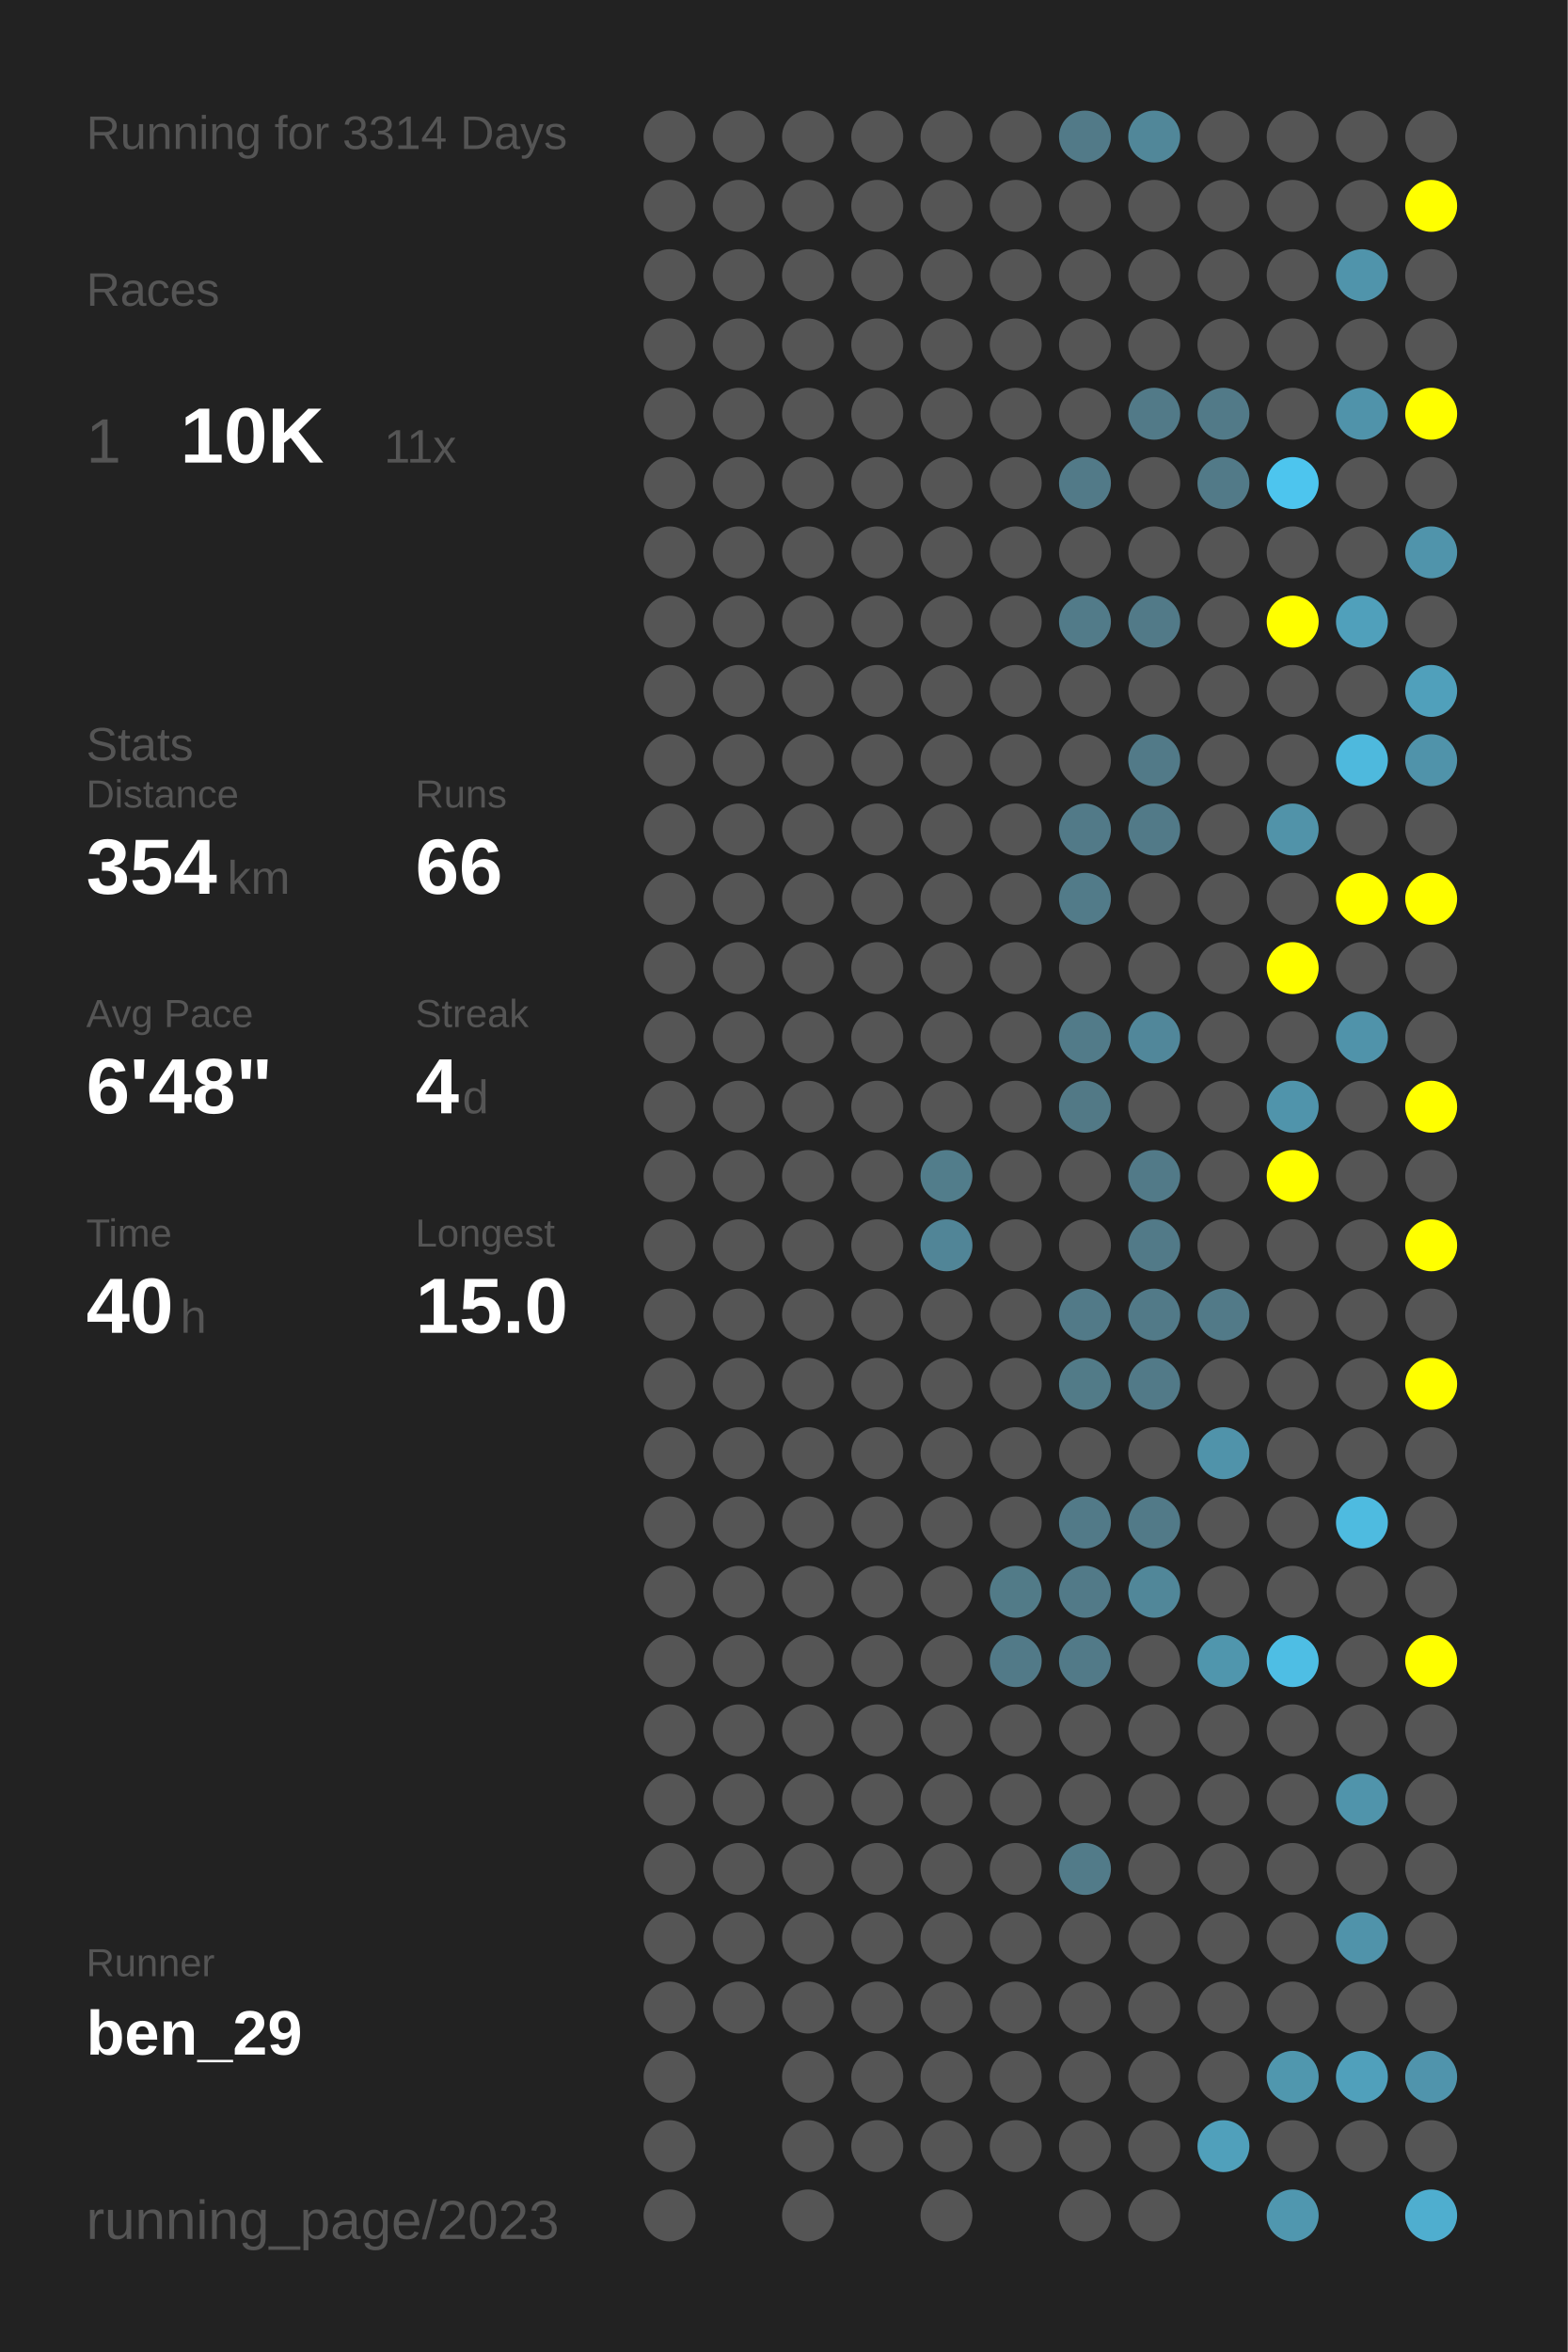
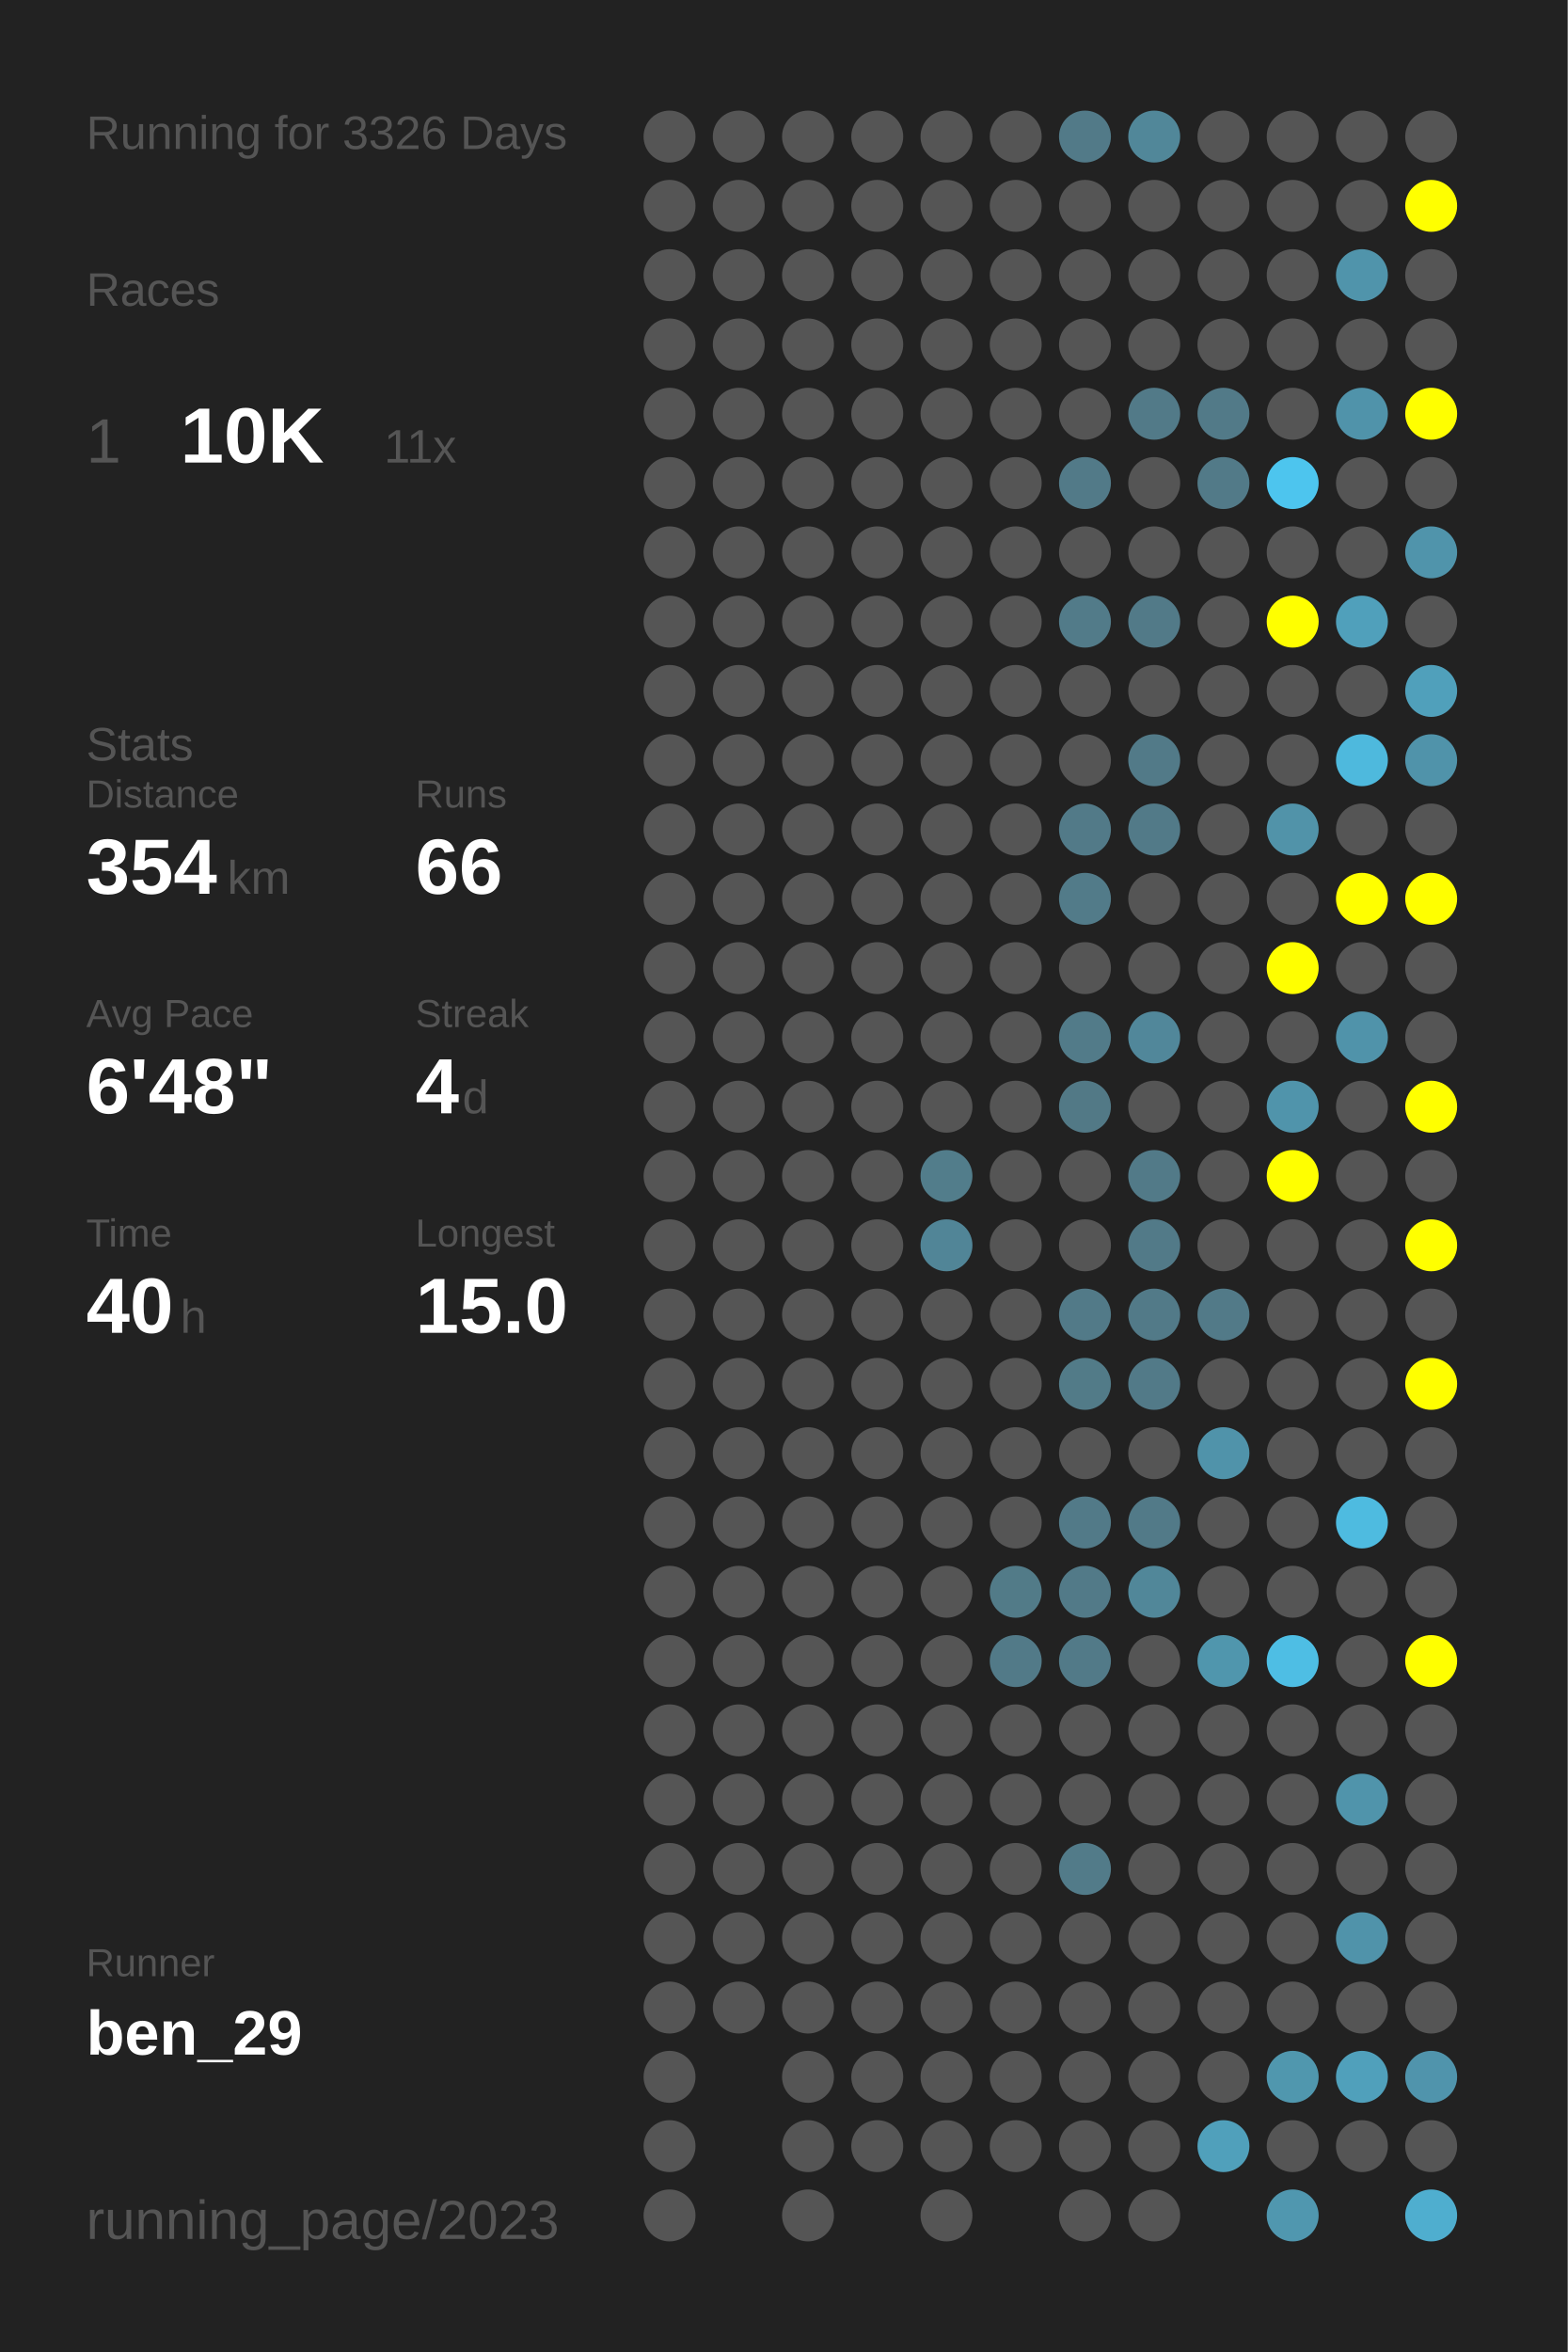
<svg xmlns="http://www.w3.org/2000/svg" baseProfile="full" height="300mm" version="1.1" viewBox="0,0,200,300" width="200mm">
  <defs />
  <rect fill="#222222" height="300" width="200" x="0" y="0" />
-   <text fill="#555555" style="font-size:6px; font-family:Arial;" x="11" y="19">Running for 3314 Days</text>
+   <text fill="#555555" style="font-size:6px; font-family:Arial;" x="11" y="19">Running for 3326 Days</text>
  <text fill="#555555" style="font-size:6px; font-family:Arial;" x="11" y="39">Races</text>
  <text fill="#555555" style="font-size:8px; font-family:Arial;" x="11" y="59">1</text>
  <text fill="#FFFFFF" style="font-size:10px; font-family:Arial; font-weight:bold;" x="23" y="59">10K</text>
  <text fill="#555555" style="font-size:6px; font-family:Arial;" x="49" y="59">11x</text>
  <text fill="#555555" style="font-size:6px; font-family:Arial;" x="11" y="97">Stats</text>
  <text fill="#555555" style="font-size:5px; font-family:Arial;" x="11" y="103">Distance</text>
  <text fill="#FFFFFF" style="font-size:10px; font-family:Arial; font-weight:bold;" x="11" y="114">354</text>
  <text fill="#555555" style="font-size:6px; font-family:Arial;" x="29" y="114">km</text>
  <text fill="#555555" style="font-size:5px; font-family:Arial;" x="53" y="103">Runs</text>
  <text fill="#FFFFFF" style="font-size:10px; font-family:Arial; font-weight:bold;" x="53" y="114">66</text>
  <text fill="#555555" style="font-size:5px; font-family:Arial;" x="11" y="131">Avg Pace</text>
  <text fill="#FFFFFF" style="font-size:10px; font-family:Arial; font-weight:bold;" x="11" y="142">6'48"</text>
  <text fill="#555555" style="font-size:5px; font-family:Arial;" x="53" y="131">Streak</text>
  <text fill="#FFFFFF" style="font-size:10px; font-family:Arial; font-weight:bold;" x="53" y="142">4</text>
  <text fill="#555555" style="font-size:6px; font-family:Arial;" x="59" y="142">d</text>
  <text fill="#555555" style="font-size:5px; font-family:Arial;" x="11" y="159">Time</text>
  <text fill="#FFFFFF" style="font-size:10px; font-family:Arial; font-weight:bold;" x="11" y="170">40</text>
  <text fill="#555555" style="font-size:6px; font-family:Arial;" x="23" y="170">h</text>
  <text fill="#555555" style="font-size:5px; font-family:Arial;" x="53" y="159">Longest</text>
  <text fill="#FFFFFF" style="font-size:10px; font-family:Arial; font-weight:bold;" x="53" y="170">15.0</text>
  <text fill="#555555" style="font-size:5px; font-family:Arial;" x="11" y="252.065">Runner</text>
  <text fill="#FFFFFF" style="font-size:8px; font-family:Arial; font-weight:bold;" x="11" y="262.065">ben_29</text>
  <text fill="#555555" style="font-size:7px; font-family:Arial;" x="11" y="285.581">running_page/2023</text>
  <circle cx="85.417" cy="17.419" fill="#555555" r="3.312" />
  <circle cx="85.417" cy="26.258" fill="#555555" r="3.312" />
  <circle cx="85.417" cy="35.097" fill="#555555" r="3.312" />
  <circle cx="85.417" cy="43.935" fill="#555555" r="3.312" />
  <circle cx="85.417" cy="52.774" fill="#555555" r="3.312" />
  <circle cx="85.417" cy="61.613" fill="#555555" r="3.312" />
  <circle cx="85.417" cy="70.452" fill="#555555" r="3.312" />
  <circle cx="85.417" cy="79.29" fill="#555555" r="3.312" />
  <circle cx="85.417" cy="88.129" fill="#555555" r="3.312" />
  <circle cx="85.417" cy="96.968" fill="#555555" r="3.312" />
  <circle cx="85.417" cy="105.806" fill="#555555" r="3.312" />
  <circle cx="85.417" cy="114.645" fill="#555555" r="3.312" />
  <circle cx="85.417" cy="123.484" fill="#555555" r="3.312" />
  <circle cx="85.417" cy="132.323" fill="#555555" r="3.312" />
  <circle cx="85.417" cy="141.161" fill="#555555" r="3.312" />
  <circle cx="85.417" cy="150" fill="#555555" r="3.312" />
  <circle cx="85.417" cy="158.839" fill="#555555" r="3.312" />
  <circle cx="85.417" cy="167.677" fill="#555555" r="3.312" />
  <circle cx="85.417" cy="176.516" fill="#555555" r="3.312" />
  <circle cx="85.417" cy="185.355" fill="#555555" r="3.312" />
  <circle cx="85.417" cy="194.194" fill="#555555" r="3.312" />
  <circle cx="85.417" cy="203.032" fill="#555555" r="3.312" />
  <circle cx="85.417" cy="211.871" fill="#555555" r="3.312" />
  <circle cx="85.417" cy="220.71" fill="#555555" r="3.312" />
  <circle cx="85.417" cy="229.548" fill="#555555" r="3.312" />
  <circle cx="85.417" cy="238.387" fill="#555555" r="3.312" />
  <circle cx="85.417" cy="247.226" fill="#555555" r="3.312" />
  <circle cx="85.417" cy="256.065" fill="#555555" r="3.312" />
  <circle cx="85.417" cy="264.903" fill="#555555" r="3.312" />
  <circle cx="85.417" cy="273.742" fill="#555555" r="3.312" />
  <circle cx="85.417" cy="282.581" fill="#555555" r="3.312" />
  <circle cx="94.25" cy="17.419" fill="#555555" r="3.312" />
  <circle cx="94.25" cy="26.258" fill="#555555" r="3.312" />
  <circle cx="94.25" cy="35.097" fill="#555555" r="3.312" />
  <circle cx="94.25" cy="43.935" fill="#555555" r="3.312" />
  <circle cx="94.25" cy="52.774" fill="#555555" r="3.312" />
  <circle cx="94.25" cy="61.613" fill="#555555" r="3.312" />
  <circle cx="94.25" cy="70.452" fill="#555555" r="3.312" />
  <circle cx="94.25" cy="79.29" fill="#555555" r="3.312" />
  <circle cx="94.25" cy="88.129" fill="#555555" r="3.312" />
  <circle cx="94.25" cy="96.968" fill="#555555" r="3.312" />
  <circle cx="94.25" cy="105.806" fill="#555555" r="3.312" />
  <circle cx="94.25" cy="114.645" fill="#555555" r="3.312" />
  <circle cx="94.25" cy="123.484" fill="#555555" r="3.312" />
  <circle cx="94.25" cy="132.323" fill="#555555" r="3.312" />
  <circle cx="94.25" cy="141.161" fill="#555555" r="3.312" />
  <circle cx="94.25" cy="150" fill="#555555" r="3.312" />
  <circle cx="94.25" cy="158.839" fill="#555555" r="3.312" />
  <circle cx="94.25" cy="167.677" fill="#555555" r="3.312" />
  <circle cx="94.25" cy="176.516" fill="#555555" r="3.312" />
  <circle cx="94.25" cy="185.355" fill="#555555" r="3.312" />
  <circle cx="94.25" cy="194.194" fill="#555555" r="3.312" />
  <circle cx="94.25" cy="203.032" fill="#555555" r="3.312" />
  <circle cx="94.25" cy="211.871" fill="#555555" r="3.312" />
  <circle cx="94.25" cy="220.71" fill="#555555" r="3.312" />
  <circle cx="94.25" cy="229.548" fill="#555555" r="3.312" />
  <circle cx="94.25" cy="238.387" fill="#555555" r="3.312" />
  <circle cx="94.25" cy="247.226" fill="#555555" r="3.312" />
  <circle cx="94.25" cy="256.065" fill="#555555" r="3.312" />
  <circle cx="103.083" cy="17.419" fill="#555555" r="3.312" />
  <circle cx="103.083" cy="26.258" fill="#555555" r="3.312" />
  <circle cx="103.083" cy="35.097" fill="#555555" r="3.312" />
  <circle cx="103.083" cy="43.935" fill="#555555" r="3.312" />
  <circle cx="103.083" cy="52.774" fill="#555555" r="3.312" />
  <circle cx="103.083" cy="61.613" fill="#555555" r="3.312" />
  <circle cx="103.083" cy="70.452" fill="#555555" r="3.312" />
  <circle cx="103.083" cy="79.29" fill="#555555" r="3.312" />
  <circle cx="103.083" cy="88.129" fill="#555555" r="3.312" />
  <circle cx="103.083" cy="96.968" fill="#555555" r="3.312" />
  <circle cx="103.083" cy="105.806" fill="#555555" r="3.312" />
  <circle cx="103.083" cy="114.645" fill="#555555" r="3.312" />
  <circle cx="103.083" cy="123.484" fill="#555555" r="3.312" />
  <circle cx="103.083" cy="132.323" fill="#555555" r="3.312" />
  <circle cx="103.083" cy="141.161" fill="#555555" r="3.312" />
  <circle cx="103.083" cy="150" fill="#555555" r="3.312" />
  <circle cx="103.083" cy="158.839" fill="#555555" r="3.312" />
  <circle cx="103.083" cy="167.677" fill="#555555" r="3.312" />
  <circle cx="103.083" cy="176.516" fill="#555555" r="3.312" />
  <circle cx="103.083" cy="185.355" fill="#555555" r="3.312" />
  <circle cx="103.083" cy="194.194" fill="#555555" r="3.312" />
  <circle cx="103.083" cy="203.032" fill="#555555" r="3.312" />
  <circle cx="103.083" cy="211.871" fill="#555555" r="3.312" />
  <circle cx="103.083" cy="220.71" fill="#555555" r="3.312" />
  <circle cx="103.083" cy="229.548" fill="#555555" r="3.312" />
  <circle cx="103.083" cy="238.387" fill="#555555" r="3.312" />
  <circle cx="103.083" cy="247.226" fill="#555555" r="3.312" />
  <circle cx="103.083" cy="256.065" fill="#555555" r="3.312" />
  <circle cx="103.083" cy="264.903" fill="#555555" r="3.312" />
  <circle cx="103.083" cy="273.742" fill="#555555" r="3.312" />
  <circle cx="103.083" cy="282.581" fill="#555555" r="3.312" />
  <circle cx="111.917" cy="17.419" fill="#555555" r="3.312" />
  <circle cx="111.917" cy="26.258" fill="#555555" r="3.312" />
  <circle cx="111.917" cy="35.097" fill="#555555" r="3.312" />
  <circle cx="111.917" cy="43.935" fill="#555555" r="3.312" />
  <circle cx="111.917" cy="52.774" fill="#555555" r="3.312" />
  <circle cx="111.917" cy="61.613" fill="#555555" r="3.312" />
  <circle cx="111.917" cy="70.452" fill="#555555" r="3.312" />
  <circle cx="111.917" cy="79.29" fill="#555555" r="3.312" />
  <circle cx="111.917" cy="88.129" fill="#555555" r="3.312" />
  <circle cx="111.917" cy="96.968" fill="#555555" r="3.312" />
  <circle cx="111.917" cy="105.806" fill="#555555" r="3.312" />
  <circle cx="111.917" cy="114.645" fill="#555555" r="3.312" />
  <circle cx="111.917" cy="123.484" fill="#555555" r="3.312" />
  <circle cx="111.917" cy="132.323" fill="#555555" r="3.312" />
  <circle cx="111.917" cy="141.161" fill="#555555" r="3.312" />
  <circle cx="111.917" cy="150" fill="#555555" r="3.312" />
  <circle cx="111.917" cy="158.839" fill="#555555" r="3.312" />
  <circle cx="111.917" cy="167.677" fill="#555555" r="3.312" />
  <circle cx="111.917" cy="176.516" fill="#555555" r="3.312" />
  <circle cx="111.917" cy="185.355" fill="#555555" r="3.312" />
  <circle cx="111.917" cy="194.194" fill="#555555" r="3.312" />
  <circle cx="111.917" cy="203.032" fill="#555555" r="3.312" />
  <circle cx="111.917" cy="211.871" fill="#555555" r="3.312" />
  <circle cx="111.917" cy="220.71" fill="#555555" r="3.312" />
  <circle cx="111.917" cy="229.548" fill="#555555" r="3.312" />
  <circle cx="111.917" cy="238.387" fill="#555555" r="3.312" />
  <circle cx="111.917" cy="247.226" fill="#555555" r="3.312" />
  <circle cx="111.917" cy="256.065" fill="#555555" r="3.312" />
  <circle cx="111.917" cy="264.903" fill="#555555" r="3.312" />
  <circle cx="111.917" cy="273.742" fill="#555555" r="3.312" />
  <circle cx="120.75" cy="17.419" fill="#555555" r="3.312" />
  <circle cx="120.75" cy="26.258" fill="#555555" r="3.312" />
  <circle cx="120.75" cy="35.097" fill="#555555" r="3.312" />
  <circle cx="120.75" cy="43.935" fill="#555555" r="3.312" />
  <circle cx="120.75" cy="52.774" fill="#555555" r="3.312" />
  <circle cx="120.75" cy="61.613" fill="#555555" r="3.312" />
  <circle cx="120.75" cy="70.452" fill="#555555" r="3.312" />
  <circle cx="120.75" cy="79.29" fill="#555555" r="3.312" />
  <circle cx="120.75" cy="88.129" fill="#555555" r="3.312" />
  <circle cx="120.75" cy="96.968" fill="#555555" r="3.312" />
  <circle cx="120.75" cy="105.806" fill="#555555" r="3.312" />
  <circle cx="120.75" cy="114.645" fill="#555555" r="3.312" />
  <circle cx="120.75" cy="123.484" fill="#555555" r="3.312" />
  <circle cx="120.75" cy="132.323" fill="#555555" r="3.312" />
  <circle cx="120.75" cy="141.161" fill="#555555" r="3.312" />
  <circle cx="120.75" cy="150" fill="#527d8b" r="3.312" />
  <circle cx="120.75" cy="158.839" fill="#518597" r="3.312" />
  <circle cx="120.75" cy="167.677" fill="#555555" r="3.312" />
  <circle cx="120.75" cy="176.516" fill="#555555" r="3.312" />
  <circle cx="120.75" cy="185.355" fill="#555555" r="3.312" />
  <circle cx="120.75" cy="194.194" fill="#555555" r="3.312" />
  <circle cx="120.75" cy="203.032" fill="#555555" r="3.312" />
  <circle cx="120.75" cy="211.871" fill="#555555" r="3.312" />
  <circle cx="120.75" cy="220.71" fill="#555555" r="3.312" />
  <circle cx="120.75" cy="229.548" fill="#555555" r="3.312" />
  <circle cx="120.75" cy="238.387" fill="#555555" r="3.312" />
  <circle cx="120.75" cy="247.226" fill="#555555" r="3.312" />
  <circle cx="120.75" cy="256.065" fill="#555555" r="3.312" />
  <circle cx="120.75" cy="264.903" fill="#555555" r="3.312" />
  <circle cx="120.75" cy="273.742" fill="#555555" r="3.312" />
  <circle cx="120.75" cy="282.581" fill="#555555" r="3.312" />
  <circle cx="129.583" cy="17.419" fill="#555555" r="3.312" />
  <circle cx="129.583" cy="26.258" fill="#555555" r="3.312" />
  <circle cx="129.583" cy="35.097" fill="#555555" r="3.312" />
  <circle cx="129.583" cy="43.935" fill="#555555" r="3.312" />
  <circle cx="129.583" cy="52.774" fill="#555555" r="3.312" />
  <circle cx="129.583" cy="61.613" fill="#555555" r="3.312" />
  <circle cx="129.583" cy="70.452" fill="#555555" r="3.312" />
  <circle cx="129.583" cy="79.29" fill="#555555" r="3.312" />
  <circle cx="129.583" cy="88.129" fill="#555555" r="3.312" />
  <circle cx="129.583" cy="96.968" fill="#555555" r="3.312" />
  <circle cx="129.583" cy="105.806" fill="#555555" r="3.312" />
  <circle cx="129.583" cy="114.645" fill="#555555" r="3.312" />
  <circle cx="129.583" cy="123.484" fill="#555555" r="3.312" />
  <circle cx="129.583" cy="132.323" fill="#555555" r="3.312" />
  <circle cx="129.583" cy="141.161" fill="#555555" r="3.312" />
  <circle cx="129.583" cy="150" fill="#555555" r="3.312" />
  <circle cx="129.583" cy="158.839" fill="#555555" r="3.312" />
  <circle cx="129.583" cy="167.677" fill="#555555" r="3.312" />
  <circle cx="129.583" cy="176.516" fill="#555555" r="3.312" />
  <circle cx="129.583" cy="185.355" fill="#555555" r="3.312" />
  <circle cx="129.583" cy="194.194" fill="#555555" r="3.312" />
  <circle cx="129.583" cy="203.032" fill="#527b88" r="3.312" />
  <circle cx="129.583" cy="211.871" fill="#527a88" r="3.312" />
  <circle cx="129.583" cy="220.71" fill="#555555" r="3.312" />
  <circle cx="129.583" cy="229.548" fill="#555555" r="3.312" />
  <circle cx="129.583" cy="238.387" fill="#555555" r="3.312" />
  <circle cx="129.583" cy="247.226" fill="#555555" r="3.312" />
  <circle cx="129.583" cy="256.065" fill="#555555" r="3.312" />
  <circle cx="129.583" cy="264.903" fill="#555555" r="3.312" />
  <circle cx="129.583" cy="273.742" fill="#555555" r="3.312" />
  <circle cx="138.417" cy="17.419" fill="#527a88" r="3.312" />
  <circle cx="138.417" cy="26.258" fill="#555555" r="3.312" />
  <circle cx="138.417" cy="35.097" fill="#555555" r="3.312" />
  <circle cx="138.417" cy="43.935" fill="#555555" r="3.312" />
  <circle cx="138.417" cy="52.774" fill="#555555" r="3.312" />
  <circle cx="138.417" cy="61.613" fill="#527a88" r="3.312" />
  <circle cx="138.417" cy="70.452" fill="#555555" r="3.312" />
  <circle cx="138.417" cy="79.29" fill="#527b89" r="3.312" />
  <circle cx="138.417" cy="88.129" fill="#555555" r="3.312" />
  <circle cx="138.417" cy="96.968" fill="#555555" r="3.312" />
  <circle cx="138.417" cy="105.806" fill="#527a88" r="3.312" />
  <circle cx="138.417" cy="114.645" fill="#527b89" r="3.312" />
  <circle cx="138.417" cy="123.484" fill="#555555" r="3.312" />
  <circle cx="138.417" cy="132.323" fill="#527b89" r="3.312" />
  <circle cx="138.417" cy="141.161" fill="#527986" r="3.312" />
  <circle cx="138.417" cy="150" fill="#555555" r="3.312" />
  <circle cx="138.417" cy="158.839" fill="#555555" r="3.312" />
  <circle cx="138.417" cy="167.677" fill="#527a88" r="3.312" />
  <circle cx="138.417" cy="176.516" fill="#527b88" r="3.312" />
  <circle cx="138.417" cy="185.355" fill="#555555" r="3.312" />
  <circle cx="138.417" cy="194.194" fill="#527a88" r="3.312" />
  <circle cx="138.417" cy="203.032" fill="#527a88" r="3.312" />
  <circle cx="138.417" cy="211.871" fill="#527a88" r="3.312" />
  <circle cx="138.417" cy="220.71" fill="#555555" r="3.312" />
  <circle cx="138.417" cy="229.548" fill="#555555" r="3.312" />
  <circle cx="138.417" cy="238.387" fill="#527b89" r="3.312" />
  <circle cx="138.417" cy="247.226" fill="#555555" r="3.312" />
  <circle cx="138.417" cy="256.065" fill="#555555" r="3.312" />
  <circle cx="138.417" cy="264.903" fill="#555555" r="3.312" />
  <circle cx="138.417" cy="273.742" fill="#555555" r="3.312" />
  <circle cx="138.417" cy="282.581" fill="#555555" r="3.312" />
  <circle cx="147.25" cy="17.419" fill="#518799" r="3.312" />
  <circle cx="147.25" cy="26.258" fill="#555555" r="3.312" />
  <circle cx="147.25" cy="35.097" fill="#555555" r="3.312" />
  <circle cx="147.25" cy="43.935" fill="#555555" r="3.312" />
  <circle cx="147.25" cy="52.774" fill="#527a88" r="3.312" />
  <circle cx="147.25" cy="61.613" fill="#555555" r="3.312" />
  <circle cx="147.25" cy="70.452" fill="#555555" r="3.312" />
  <circle cx="147.25" cy="79.29" fill="#527a88" r="3.312" />
  <circle cx="147.25" cy="88.129" fill="#555555" r="3.312" />
  <circle cx="147.25" cy="96.968" fill="#527a88" r="3.312" />
  <circle cx="147.25" cy="105.806" fill="#527a88" r="3.312" />
  <circle cx="147.25" cy="114.645" fill="#555555" r="3.312" />
  <circle cx="147.25" cy="123.484" fill="#555555" r="3.312" />
  <circle cx="147.25" cy="132.323" fill="#51879a" r="3.312" />
  <circle cx="147.25" cy="141.161" fill="#555555" r="3.312" />
  <circle cx="147.25" cy="150" fill="#527a88" r="3.312" />
  <circle cx="147.25" cy="158.839" fill="#527a88" r="3.312" />
  <circle cx="147.25" cy="167.677" fill="#527a88" r="3.312" />
  <circle cx="147.25" cy="176.516" fill="#527a88" r="3.312" />
  <circle cx="147.25" cy="185.355" fill="#555555" r="3.312" />
  <circle cx="147.25" cy="194.194" fill="#527a88" r="3.312" />
  <circle cx="147.25" cy="203.032" fill="#518799" r="3.312" />
  <circle cx="147.25" cy="211.871" fill="#555555" r="3.312" />
  <circle cx="147.25" cy="220.71" fill="#555555" r="3.312" />
  <circle cx="147.25" cy="229.548" fill="#555555" r="3.312" />
  <circle cx="147.25" cy="238.387" fill="#555555" r="3.312" />
  <circle cx="147.25" cy="247.226" fill="#555555" r="3.312" />
  <circle cx="147.25" cy="256.065" fill="#555555" r="3.312" />
  <circle cx="147.25" cy="264.903" fill="#555555" r="3.312" />
  <circle cx="147.25" cy="273.742" fill="#555555" r="3.312" />
  <circle cx="147.25" cy="282.581" fill="#555555" r="3.312" />
  <circle cx="156.083" cy="17.419" fill="#555555" r="3.312" />
  <circle cx="156.083" cy="26.258" fill="#555555" r="3.312" />
  <circle cx="156.083" cy="35.097" fill="#555555" r="3.312" />
  <circle cx="156.083" cy="43.935" fill="#555555" r="3.312" />
  <circle cx="156.083" cy="52.774" fill="#527a88" r="3.312" />
  <circle cx="156.083" cy="61.613" fill="#527a88" r="3.312" />
  <circle cx="156.083" cy="70.452" fill="#555555" r="3.312" />
  <circle cx="156.083" cy="79.29" fill="#555555" r="3.312" />
  <circle cx="156.083" cy="88.129" fill="#555555" r="3.312" />
  <circle cx="156.083" cy="96.968" fill="#555555" r="3.312" />
  <circle cx="156.083" cy="105.806" fill="#555555" r="3.312" />
  <circle cx="156.083" cy="114.645" fill="#555555" r="3.312" />
  <circle cx="156.083" cy="123.484" fill="#555555" r="3.312" />
  <circle cx="156.083" cy="132.323" fill="#555555" r="3.312" />
  <circle cx="156.083" cy="141.161" fill="#555555" r="3.312" />
  <circle cx="156.083" cy="150" fill="#555555" r="3.312" />
  <circle cx="156.083" cy="158.839" fill="#555555" r="3.312" />
  <circle cx="156.083" cy="167.677" fill="#527a88" r="3.312" />
  <circle cx="156.083" cy="176.516" fill="#555555" r="3.312" />
  <circle cx="156.083" cy="185.355" fill="#5093aa" r="3.312" />
  <circle cx="156.083" cy="194.194" fill="#555555" r="3.312" />
  <circle cx="156.083" cy="203.032" fill="#555555" r="3.312" />
  <circle cx="156.083" cy="211.871" fill="#5096ad" r="3.312" />
  <circle cx="156.083" cy="220.71" fill="#555555" r="3.312" />
  <circle cx="156.083" cy="229.548" fill="#555555" r="3.312" />
  <circle cx="156.083" cy="238.387" fill="#555555" r="3.312" />
  <circle cx="156.083" cy="247.226" fill="#555555" r="3.312" />
  <circle cx="156.083" cy="256.065" fill="#555555" r="3.312" />
  <circle cx="156.083" cy="264.903" fill="#555555" r="3.312" />
  <circle cx="156.083" cy="273.742" fill="#50a0bb" r="3.312" />
  <circle cx="164.917" cy="17.419" fill="#555555" r="3.312" />
  <circle cx="164.917" cy="26.258" fill="#555555" r="3.312" />
  <circle cx="164.917" cy="35.097" fill="#555555" r="3.312" />
  <circle cx="164.917" cy="43.935" fill="#555555" r="3.312" />
  <circle cx="164.917" cy="52.774" fill="#555555" r="3.312" />
  <circle cx="164.917" cy="61.613" fill="#4dc5ee" r="3.312" />
  <circle cx="164.917" cy="70.452" fill="#555555" r="3.312" />
  <circle cx="164.917" cy="79.29" fill="#FFFF00" r="3.312" />
  <circle cx="164.917" cy="88.129" fill="#555555" r="3.312" />
  <circle cx="164.917" cy="96.968" fill="#555555" r="3.312" />
  <circle cx="164.917" cy="105.806" fill="#5193a9" r="3.312" />
  <circle cx="164.917" cy="114.645" fill="#555555" r="3.312" />
  <circle cx="164.917" cy="123.484" fill="#FFFF00" r="3.312" />
  <circle cx="164.917" cy="132.323" fill="#555555" r="3.312" />
  <circle cx="164.917" cy="141.161" fill="#5094ab" r="3.312" />
  <circle cx="164.917" cy="150" fill="#FFFF00" r="3.312" />
  <circle cx="164.917" cy="158.839" fill="#555555" r="3.312" />
  <circle cx="164.917" cy="167.677" fill="#555555" r="3.312" />
  <circle cx="164.917" cy="176.516" fill="#555555" r="3.312" />
  <circle cx="164.917" cy="185.355" fill="#555555" r="3.312" />
  <circle cx="164.917" cy="194.194" fill="#555555" r="3.312" />
  <circle cx="164.917" cy="203.032" fill="#555555" r="3.312" />
  <circle cx="164.917" cy="211.871" fill="#4ebee4" r="3.312" />
  <circle cx="164.917" cy="220.71" fill="#555555" r="3.312" />
  <circle cx="164.917" cy="229.548" fill="#555555" r="3.312" />
  <circle cx="164.917" cy="238.387" fill="#555555" r="3.312" />
  <circle cx="164.917" cy="247.226" fill="#555555" r="3.312" />
  <circle cx="164.917" cy="256.065" fill="#555555" r="3.312" />
  <circle cx="164.917" cy="264.903" fill="#5097ae" r="3.312" />
  <circle cx="164.917" cy="273.742" fill="#555555" r="3.312" />
  <circle cx="164.917" cy="282.581" fill="#5097af" r="3.312" />
  <circle cx="173.75" cy="17.419" fill="#555555" r="3.312" />
  <circle cx="173.75" cy="26.258" fill="#555555" r="3.312" />
  <circle cx="173.75" cy="35.097" fill="#5094ab" r="3.312" />
  <circle cx="173.75" cy="43.935" fill="#555555" r="3.312" />
  <circle cx="173.75" cy="52.774" fill="#5093aa" r="3.312" />
  <circle cx="173.75" cy="61.613" fill="#555555" r="3.312" />
  <circle cx="173.75" cy="70.452" fill="#555555" r="3.312" />
  <circle cx="173.75" cy="79.29" fill="#50a0bb" r="3.312" />
  <circle cx="173.75" cy="88.129" fill="#555555" r="3.312" />
  <circle cx="173.75" cy="96.968" fill="#4eb9dd" r="3.312" />
  <circle cx="173.75" cy="105.806" fill="#555555" r="3.312" />
  <circle cx="173.75" cy="114.645" fill="#FFFF00" r="3.312" />
  <circle cx="173.75" cy="123.484" fill="#555555" r="3.312" />
  <circle cx="173.75" cy="132.323" fill="#5093aa" r="3.312" />
  <circle cx="173.75" cy="141.161" fill="#555555" r="3.312" />
  <circle cx="173.75" cy="150" fill="#555555" r="3.312" />
  <circle cx="173.75" cy="158.839" fill="#555555" r="3.312" />
  <circle cx="173.75" cy="167.677" fill="#555555" r="3.312" />
  <circle cx="173.75" cy="176.516" fill="#555555" r="3.312" />
  <circle cx="173.75" cy="185.355" fill="#555555" r="3.312" />
  <circle cx="173.75" cy="194.194" fill="#4ebbe0" r="3.312" />
  <circle cx="173.75" cy="203.032" fill="#555555" r="3.312" />
  <circle cx="173.75" cy="211.871" fill="#555555" r="3.312" />
  <circle cx="173.75" cy="220.71" fill="#555555" r="3.312" />
  <circle cx="173.75" cy="229.548" fill="#5094ab" r="3.312" />
  <circle cx="173.75" cy="238.387" fill="#555555" r="3.312" />
  <circle cx="173.75" cy="247.226" fill="#5093aa" r="3.312" />
  <circle cx="173.75" cy="256.065" fill="#555555" r="3.312" />
  <circle cx="173.75" cy="264.903" fill="#50a0bb" r="3.312" />
  <circle cx="173.75" cy="273.742" fill="#555555" r="3.312" />
  <circle cx="182.583" cy="17.419" fill="#555555" r="3.312" />
  <circle cx="182.583" cy="26.258" fill="#FFFF00" r="3.312" />
  <circle cx="182.583" cy="35.097" fill="#555555" r="3.312" />
  <circle cx="182.583" cy="43.935" fill="#555555" r="3.312" />
  <circle cx="182.583" cy="52.774" fill="#FFFF00" r="3.312" />
  <circle cx="182.583" cy="61.613" fill="#555555" r="3.312" />
  <circle cx="182.583" cy="70.452" fill="#5094ab" r="3.312" />
  <circle cx="182.583" cy="79.29" fill="#555555" r="3.312" />
  <circle cx="182.583" cy="88.129" fill="#50a0bb" r="3.312" />
  <circle cx="182.583" cy="96.968" fill="#5093aa" r="3.312" />
  <circle cx="182.583" cy="105.806" fill="#555555" r="3.312" />
  <circle cx="182.583" cy="114.645" fill="#FFFF00" r="3.312" />
  <circle cx="182.583" cy="123.484" fill="#555555" r="3.312" />
  <circle cx="182.583" cy="132.323" fill="#555555" r="3.312" />
  <circle cx="182.583" cy="141.161" fill="#FFFF00" r="3.312" />
  <circle cx="182.583" cy="150" fill="#555555" r="3.312" />
  <circle cx="182.583" cy="158.839" fill="#FFFF00" r="3.312" />
  <circle cx="182.583" cy="167.677" fill="#555555" r="3.312" />
  <circle cx="182.583" cy="176.516" fill="#FFFF00" r="3.312" />
  <circle cx="182.583" cy="185.355" fill="#555555" r="3.312" />
  <circle cx="182.583" cy="194.194" fill="#555555" r="3.312" />
  <circle cx="182.583" cy="203.032" fill="#555555" r="3.312" />
  <circle cx="182.583" cy="211.871" fill="#FFFF00" r="3.312" />
  <circle cx="182.583" cy="220.71" fill="#555555" r="3.312" />
  <circle cx="182.583" cy="229.548" fill="#555555" r="3.312" />
  <circle cx="182.583" cy="238.387" fill="#555555" r="3.312" />
  <circle cx="182.583" cy="247.226" fill="#555555" r="3.312" />
  <circle cx="182.583" cy="256.065" fill="#555555" r="3.312" />
  <circle cx="182.583" cy="264.903" fill="#5094ac" r="3.312" />
  <circle cx="182.583" cy="273.742" fill="#555555" r="3.312" />
  <circle cx="182.583" cy="282.581" fill="#4faecf" r="3.312" />
</svg>
